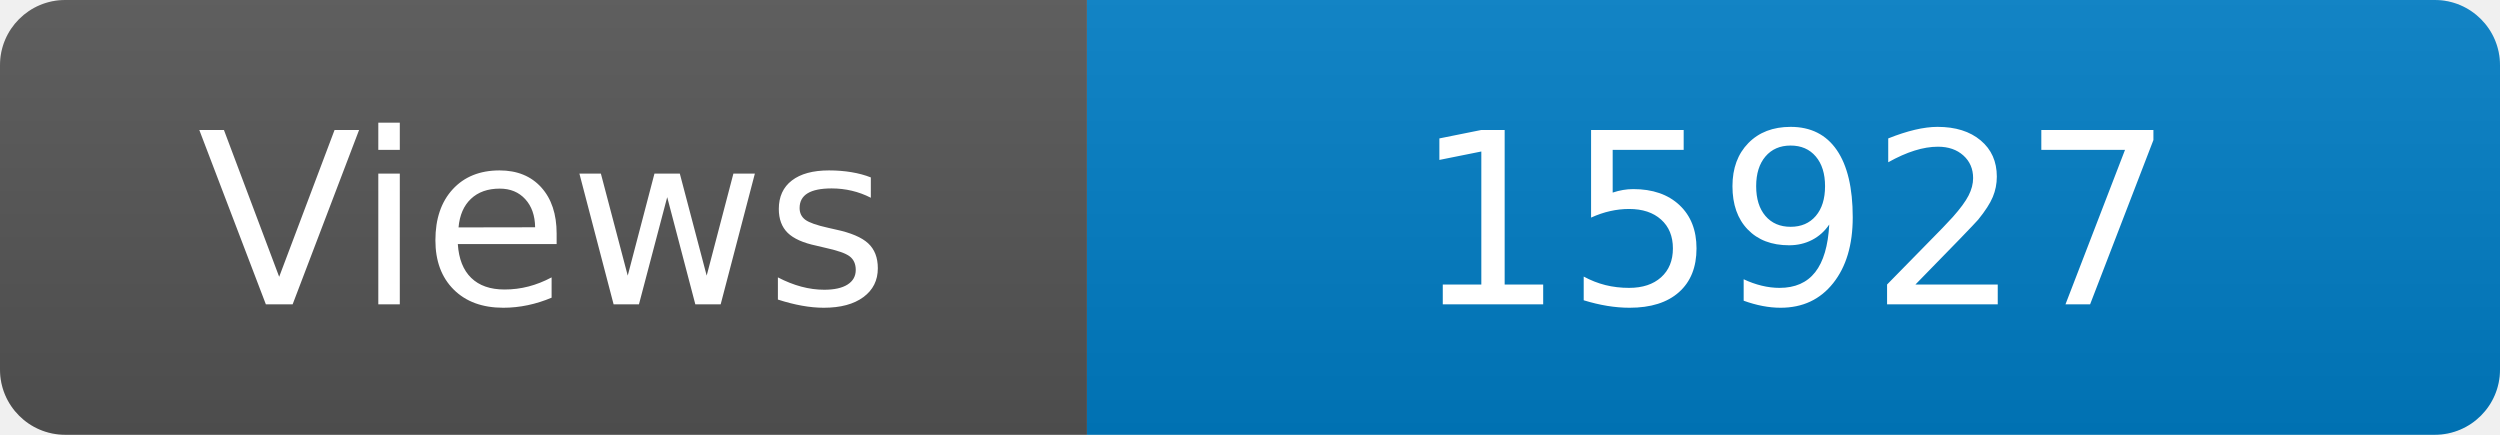
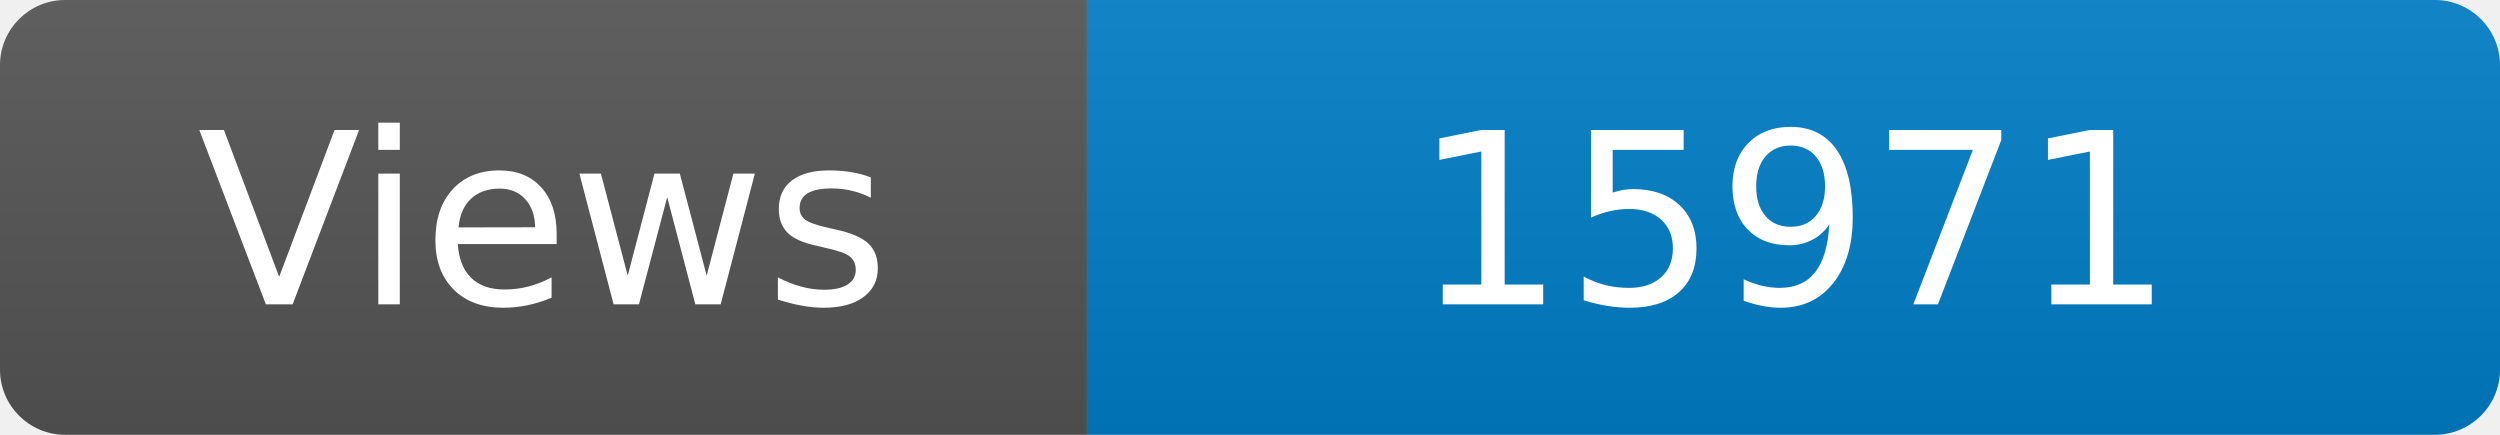
<svg xmlns="http://www.w3.org/2000/svg" width="115" height="20" role="img" aria-label="Maintained?: yes">
  <linearGradient id="s" x2="0" y2="100%">
    <stop offset="0" stop-color="#bbb" stop-opacity=".1" />
    <stop offset="1" stop-opacity=".1" />
  </linearGradient>
  <clipPath id="r">
    <rect width="115" height="20" rx="3" fill="#fff" />
  </clipPath>
  <g clip-path="url(#r)">
    <rect width="50" height="20" fill="#555" />
    <rect x="50" width="160" height="20" fill="#007ec6" />
    <rect width="115" height="20" fill="url(#s)" />
  </g>
  <g fill="#fff" text-anchor="middle" font-family="Verdana,Geneva,DejaVu Sans,sans-serif" font-size="110">
    <text x="250" y="140" transform="scale(.1)" fill="#fff">Views</text>
-     <text x="825" y="140" transform="scale(.1)" fill="#fff">15927</text>
+     <text x="825" y="140" transform="scale(.1)" fill="#fff">15971</text>
  </g>
</svg>
